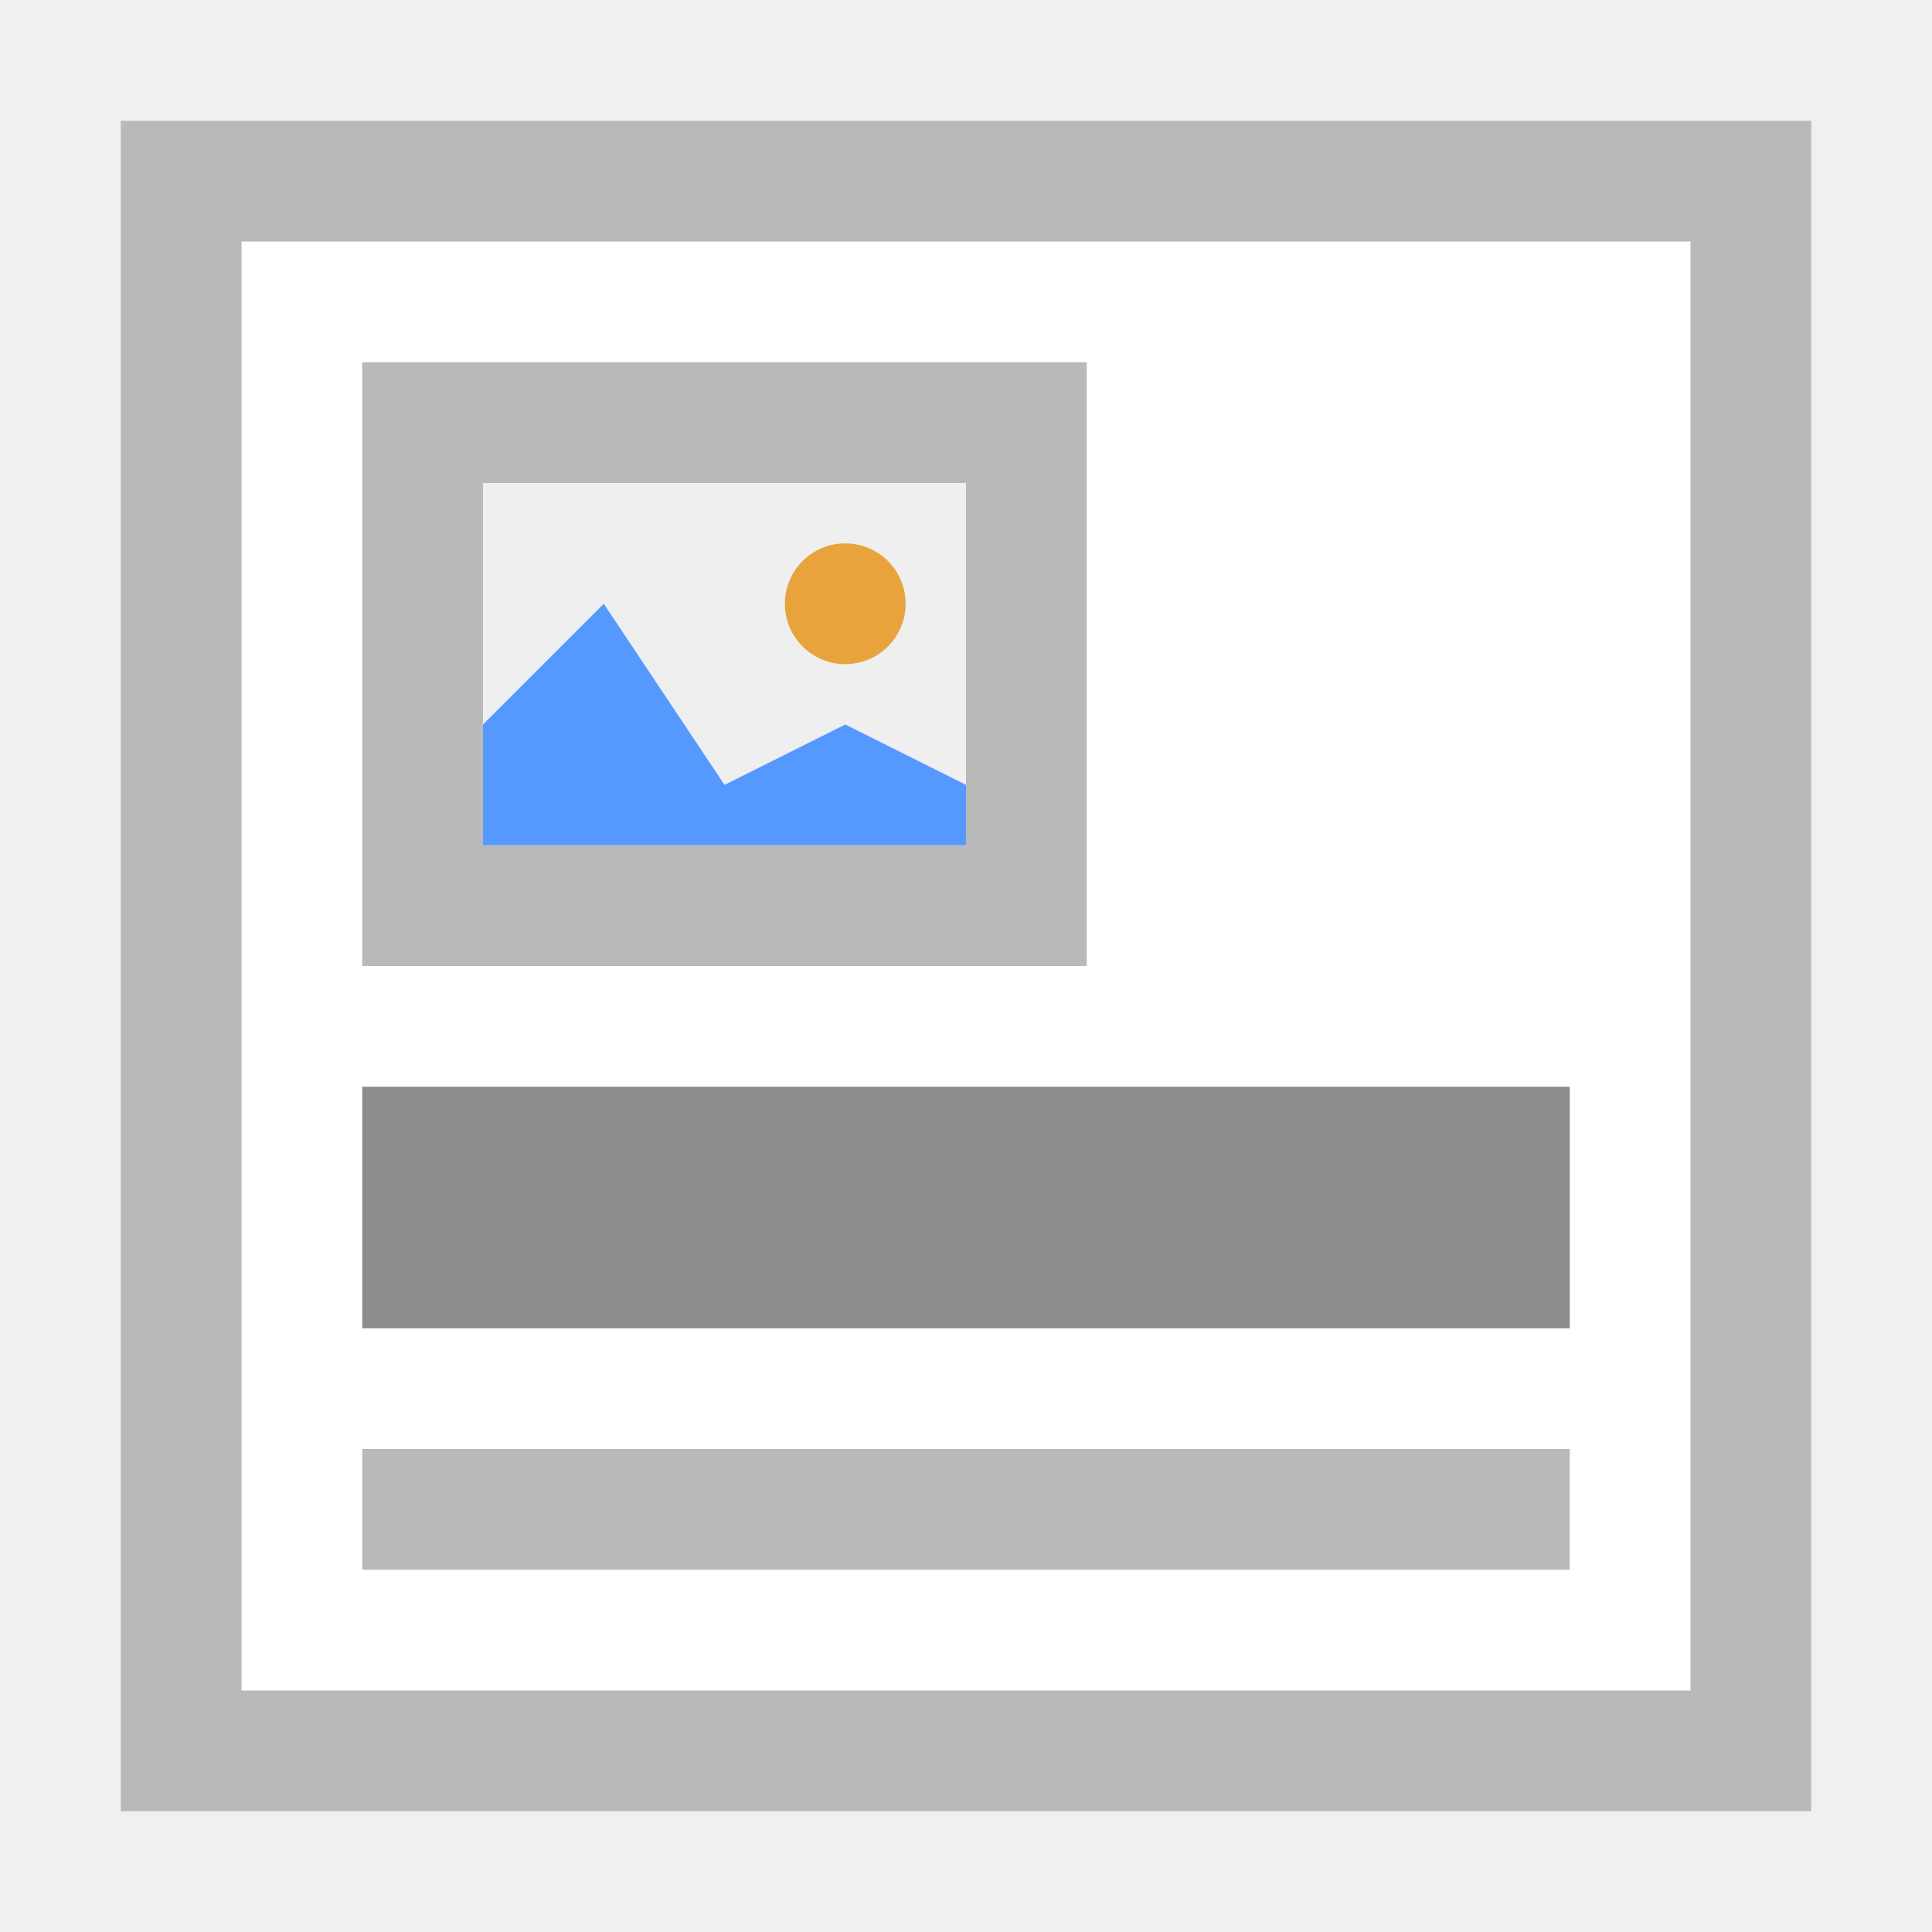
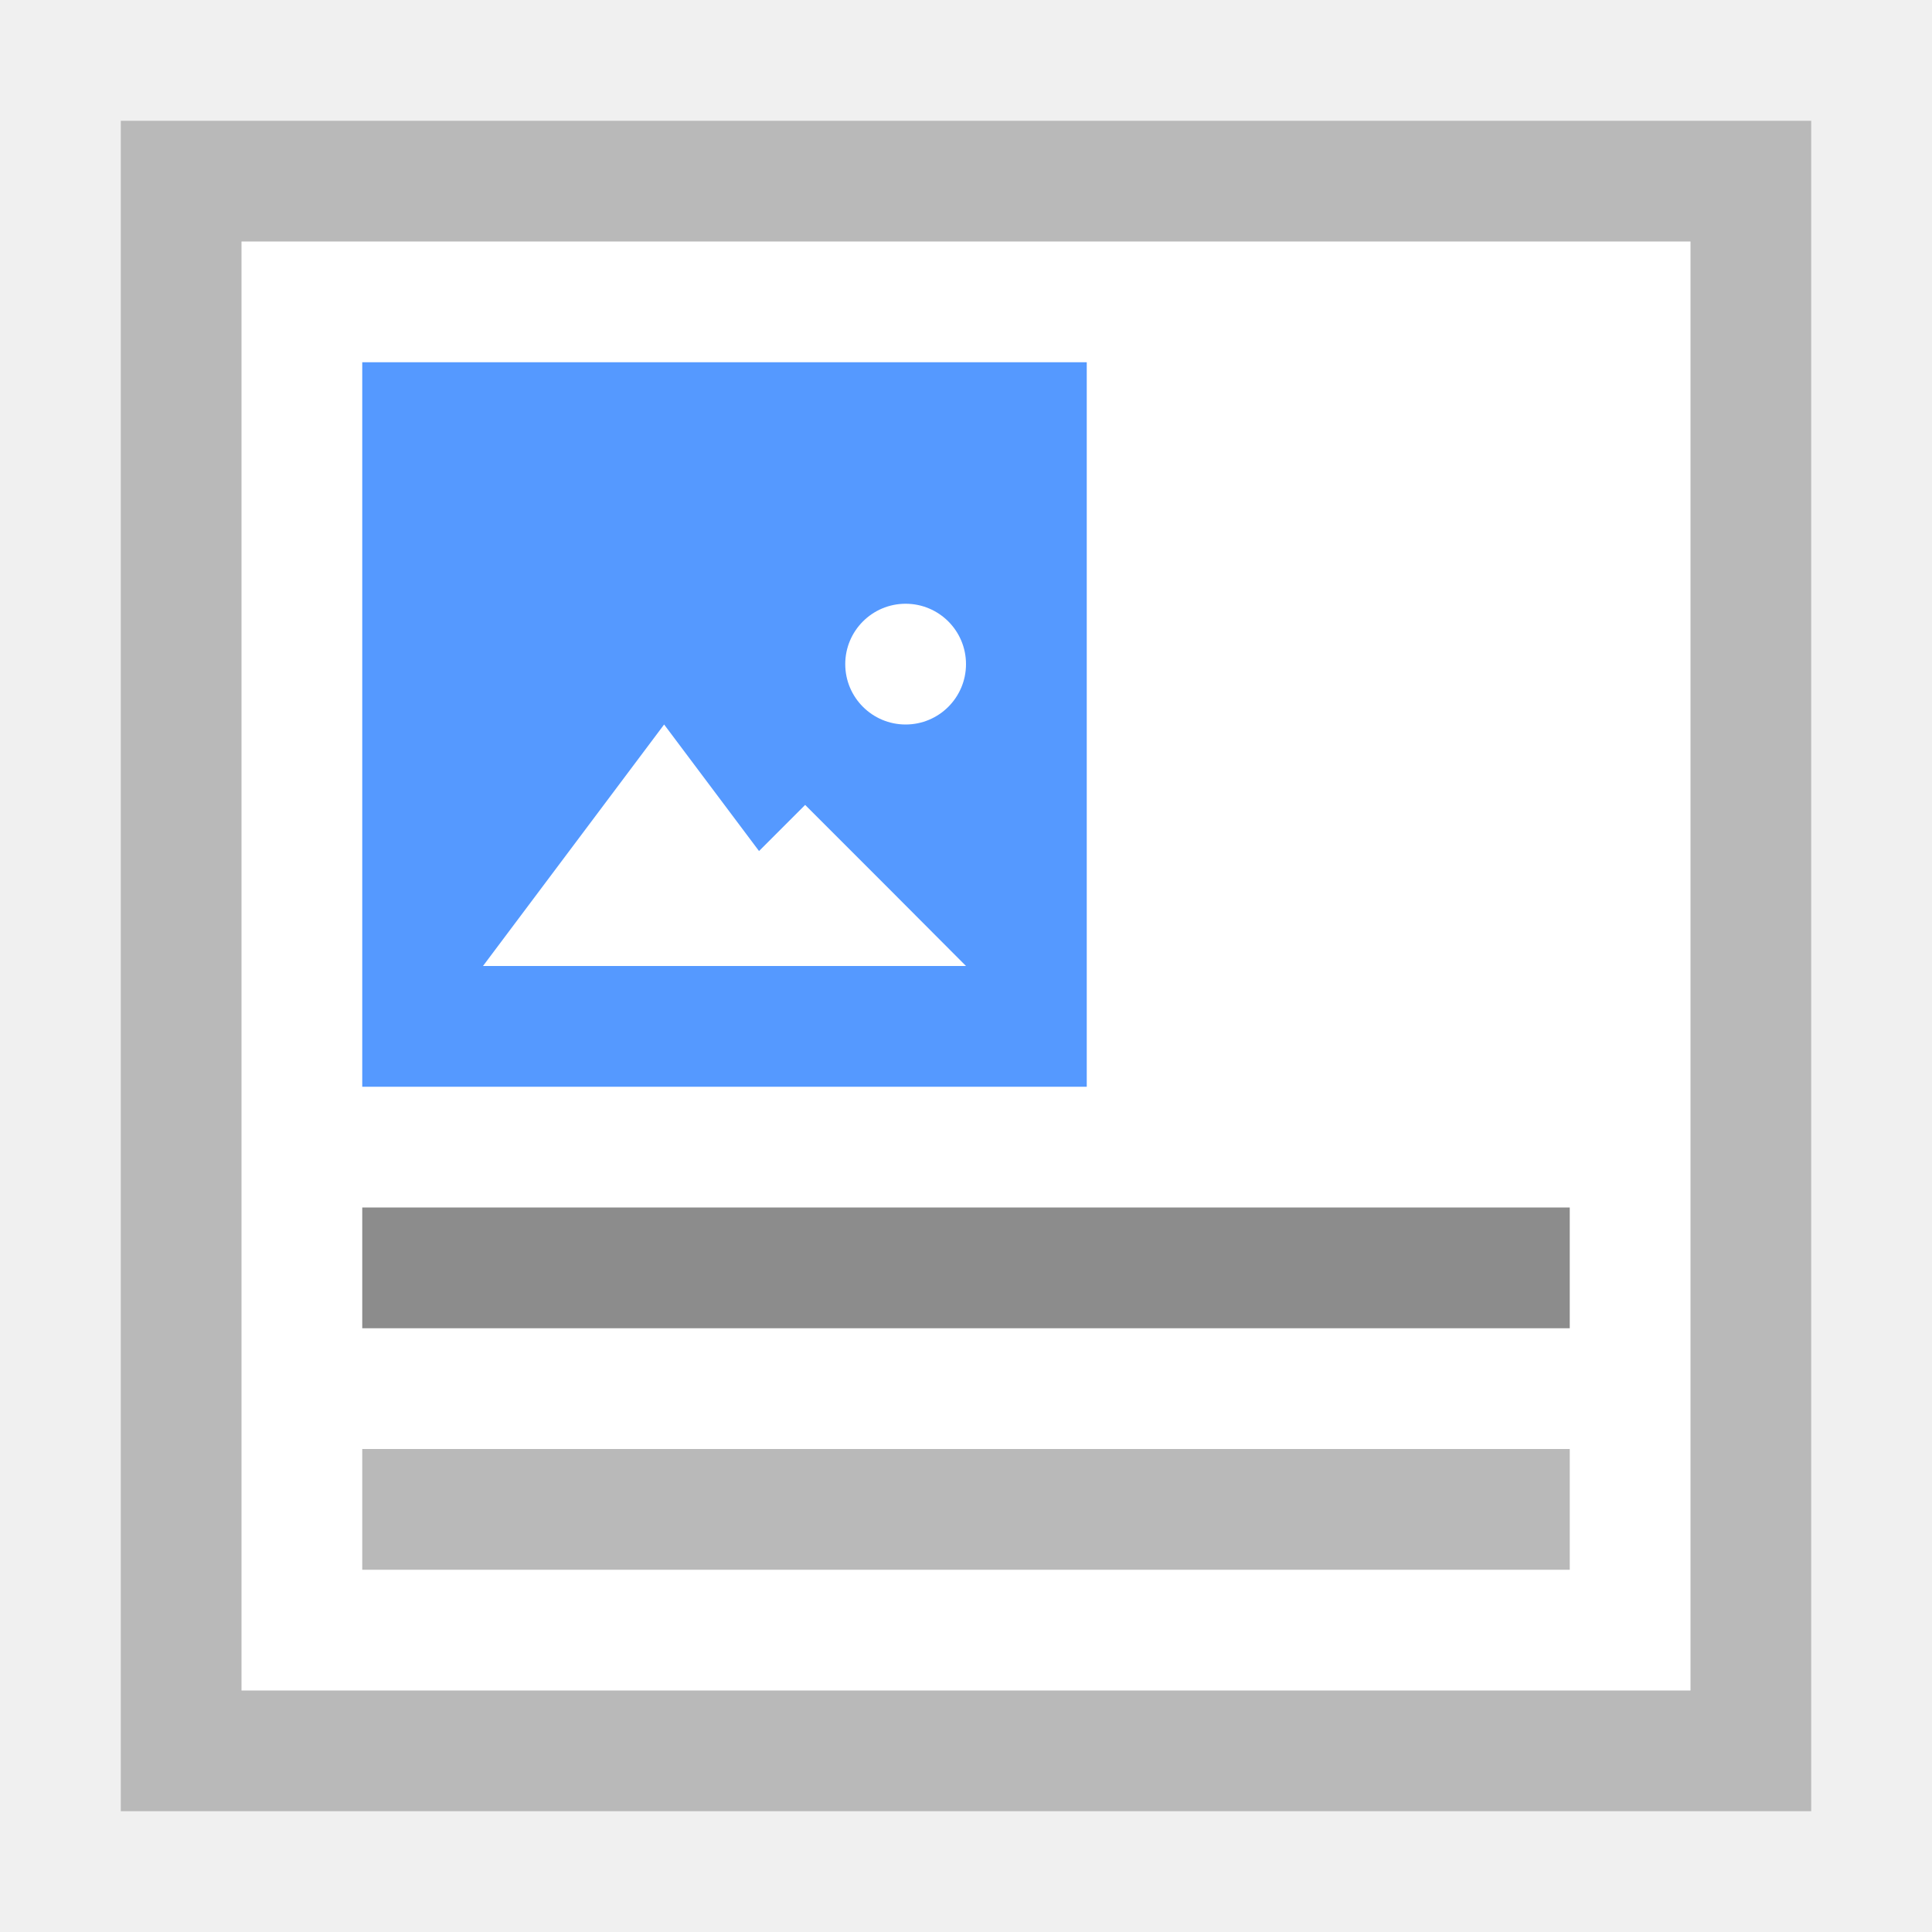
- <svg xmlns="http://www.w3.org/2000/svg" version="1.1" id="Ebene_1" x="0px" y="0px" viewBox="0 0 16 16" enable-background="new 0 0 16 16" xml:space="preserve">
-   <path fill="#FFFFFF" d="M1,1h14v14H1V1z" />
-   <path fill="#B9B9B9" d="M1,1v14h14V1H1z M2,2h12v12H2V2z" />
-   <rect x="3" y="9" fill="#8C8C8C" width="10" height="2" />
-   <rect x="3" y="12" fill="#B9B9B9" width="10" height="1" />
-   <path fill="#EFEFEF" d="M3,3h6v5H3V3z" />
-   <path fill="#B9B9B9" d="M3,3v5h6V3H3z M8,7H4V4h4V7z" />
-   <polygon fill="#5599FF" points="7,6 6,6.5 5,5 4,6 4,7 8,7 8,6.5 " />
-   <circle fill="#E8A33D" cx="7" cy="5" r="0.5" />
+ <svg xmlns="http://www.w3.org/2000/svg" xml:space="preserve" enable-background="new 0 0 16 16" viewBox="0 0 16 16" y="0px" x="0px" id="Ebene_1" version="1.1">
+   <defs id="defs21">
+     <clipPath clipPathUnits="userSpaceOnUse" id="clipPath3391">
+       <path d="M 0,600 800,600 800,0 0,0 0,600 Z" id="path3393" />
+     </clipPath>
+     <clipPath clipPathUnits="userSpaceOnUse" id="clipPath3407">
+       <path d="m 316,477.408 60.363,0 0,-60.408 -60.363,0 0,60.408 z" id="path3409" />
+     </clipPath>
+     <clipPath clipPathUnits="userSpaceOnUse" id="clipPath3427">
+       <path d="m 622,477.971 60.121,0 0,-59.971 -60.121,0 0,59.971 z" id="path3429" />
+     </clipPath>
+     <clipPath id="clipPath3391-7" clipPathUnits="userSpaceOnUse">
+       <path id="path3393-1" d="M 0,600 800,600 800,0 0,0 0,600 Z" />
+     </clipPath>
+     <clipPath id="clipPath3407-6" clipPathUnits="userSpaceOnUse">
+       <path id="path3409-4" d="m 316,477.408 60.363,0 0,-60.408 -60.363,0 0,60.408 z" />
+     </clipPath>
+     <clipPath id="clipPath3427-8" clipPathUnits="userSpaceOnUse">
+       <path id="path3429-3" d="m 622,477.971 60.121,0 0,-59.971 -60.121,0 0,59.971 z" />
+     </clipPath>
+   </defs>
+   <g transform="translate(40,0)" id="g4321">
+     <path d="m -39,1 14,0 0,14 -14,0 0,-14 z" id="path3" style="fill:#ffffff" />
+     <path d="m -39,1 0,14 14,0 0,-14 -14,0 z m 1,1 12,0 0,12 -12,0 0,-12 z" id="path5" style="fill:#b9b9b9" />
+     <rect x="-37" y="10" width="10" height="1" id="rect7" style="fill:#8c8c8c" />
+     <rect x="-37" y="12" width="10" height="1" id="rect9" style="fill:#b9b9b9" />
+     <g transform="translate(-81.5,-4)" id="g4452">
+       <path style="fill:#5599ff;fill-opacity:1" id="path11" d="m 44.5,7 6,0 0,6 -6,0 0,-6 z" />
+       <path style="fill:#ffffff;fill-opacity:1;stroke:#ffaaaa;stroke-width:0;stroke-miterlimit:4;stroke-dasharray:none;stroke-opacity:1" id="path4138" d="m 48.5,12 -1.5,0 -1.5,0 0.75,-1 0.75,-1 0.75,1 z" />
+       <path d="m 49.5,12 -1.333,0 -1.333,0 0.667,-0.667 0.667,-0.667 0.667,0.667 z" id="path4144" style="fill:#ffffff;fill-opacity:1;stroke:#ffaaaa;stroke-width:0;stroke-miterlimit:4;stroke-dasharray:none;stroke-opacity:1" />
+       <ellipse ry="0.5" rx="0.5" style="fill:#ffffff;fill-opacity:1;stroke:#ffaaaa;stroke-width:0;stroke-miterlimit:4;stroke-dasharray:none;stroke-opacity:1" id="path4146" cx="49" cy="9.5" />
+     </g>
+   </g>
</svg>
